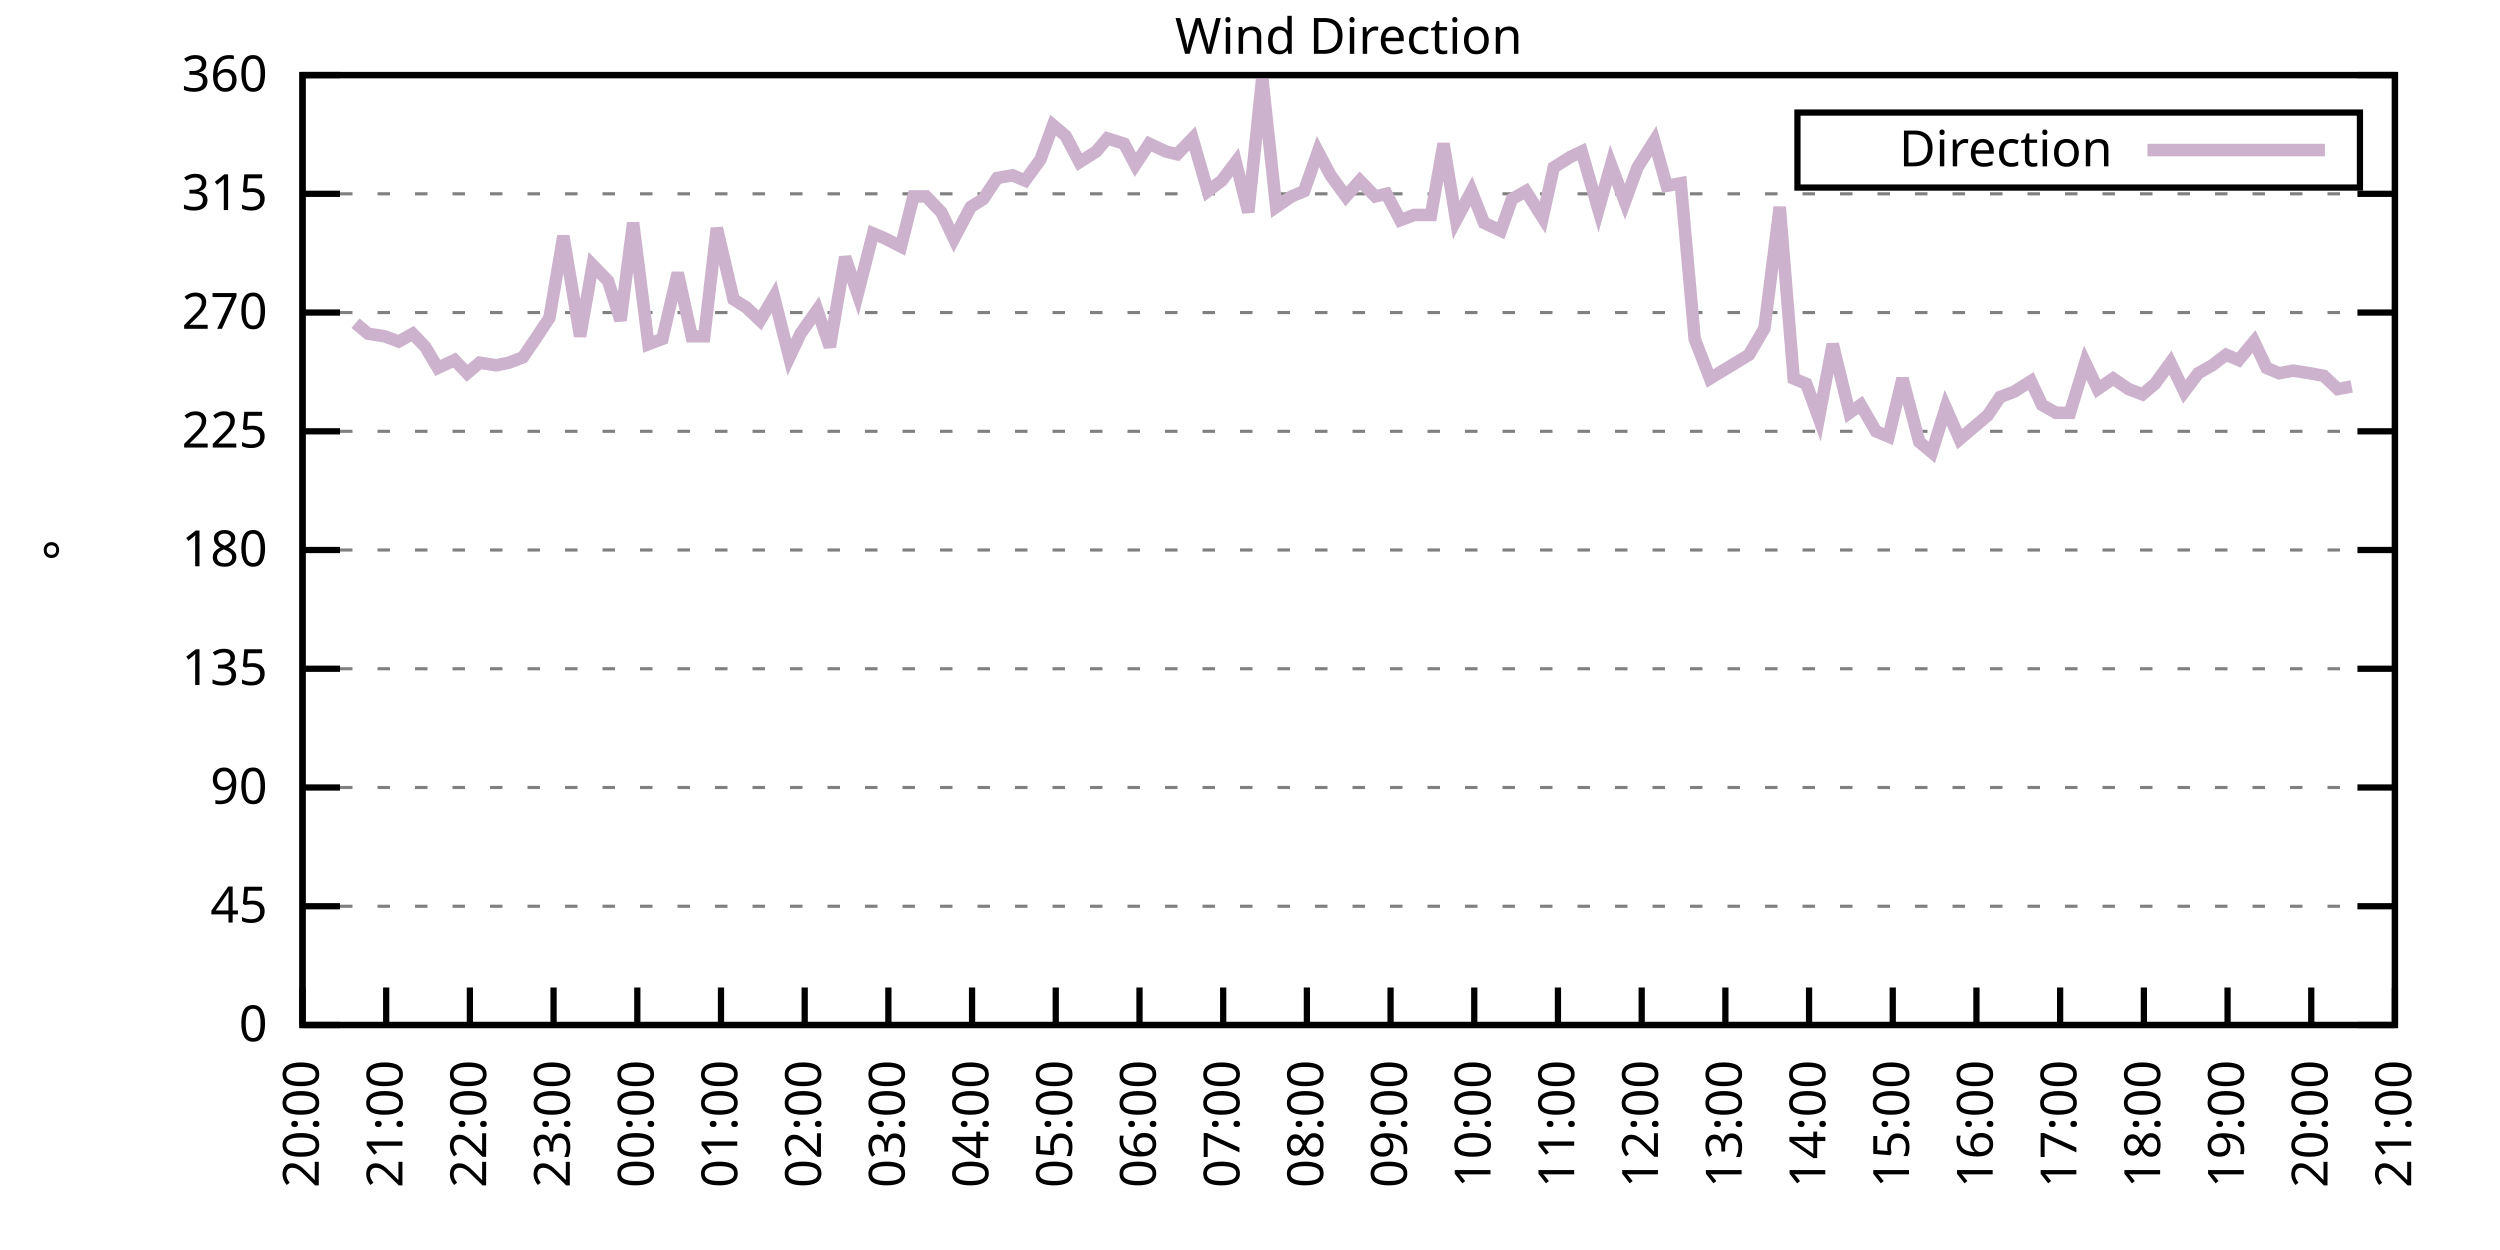
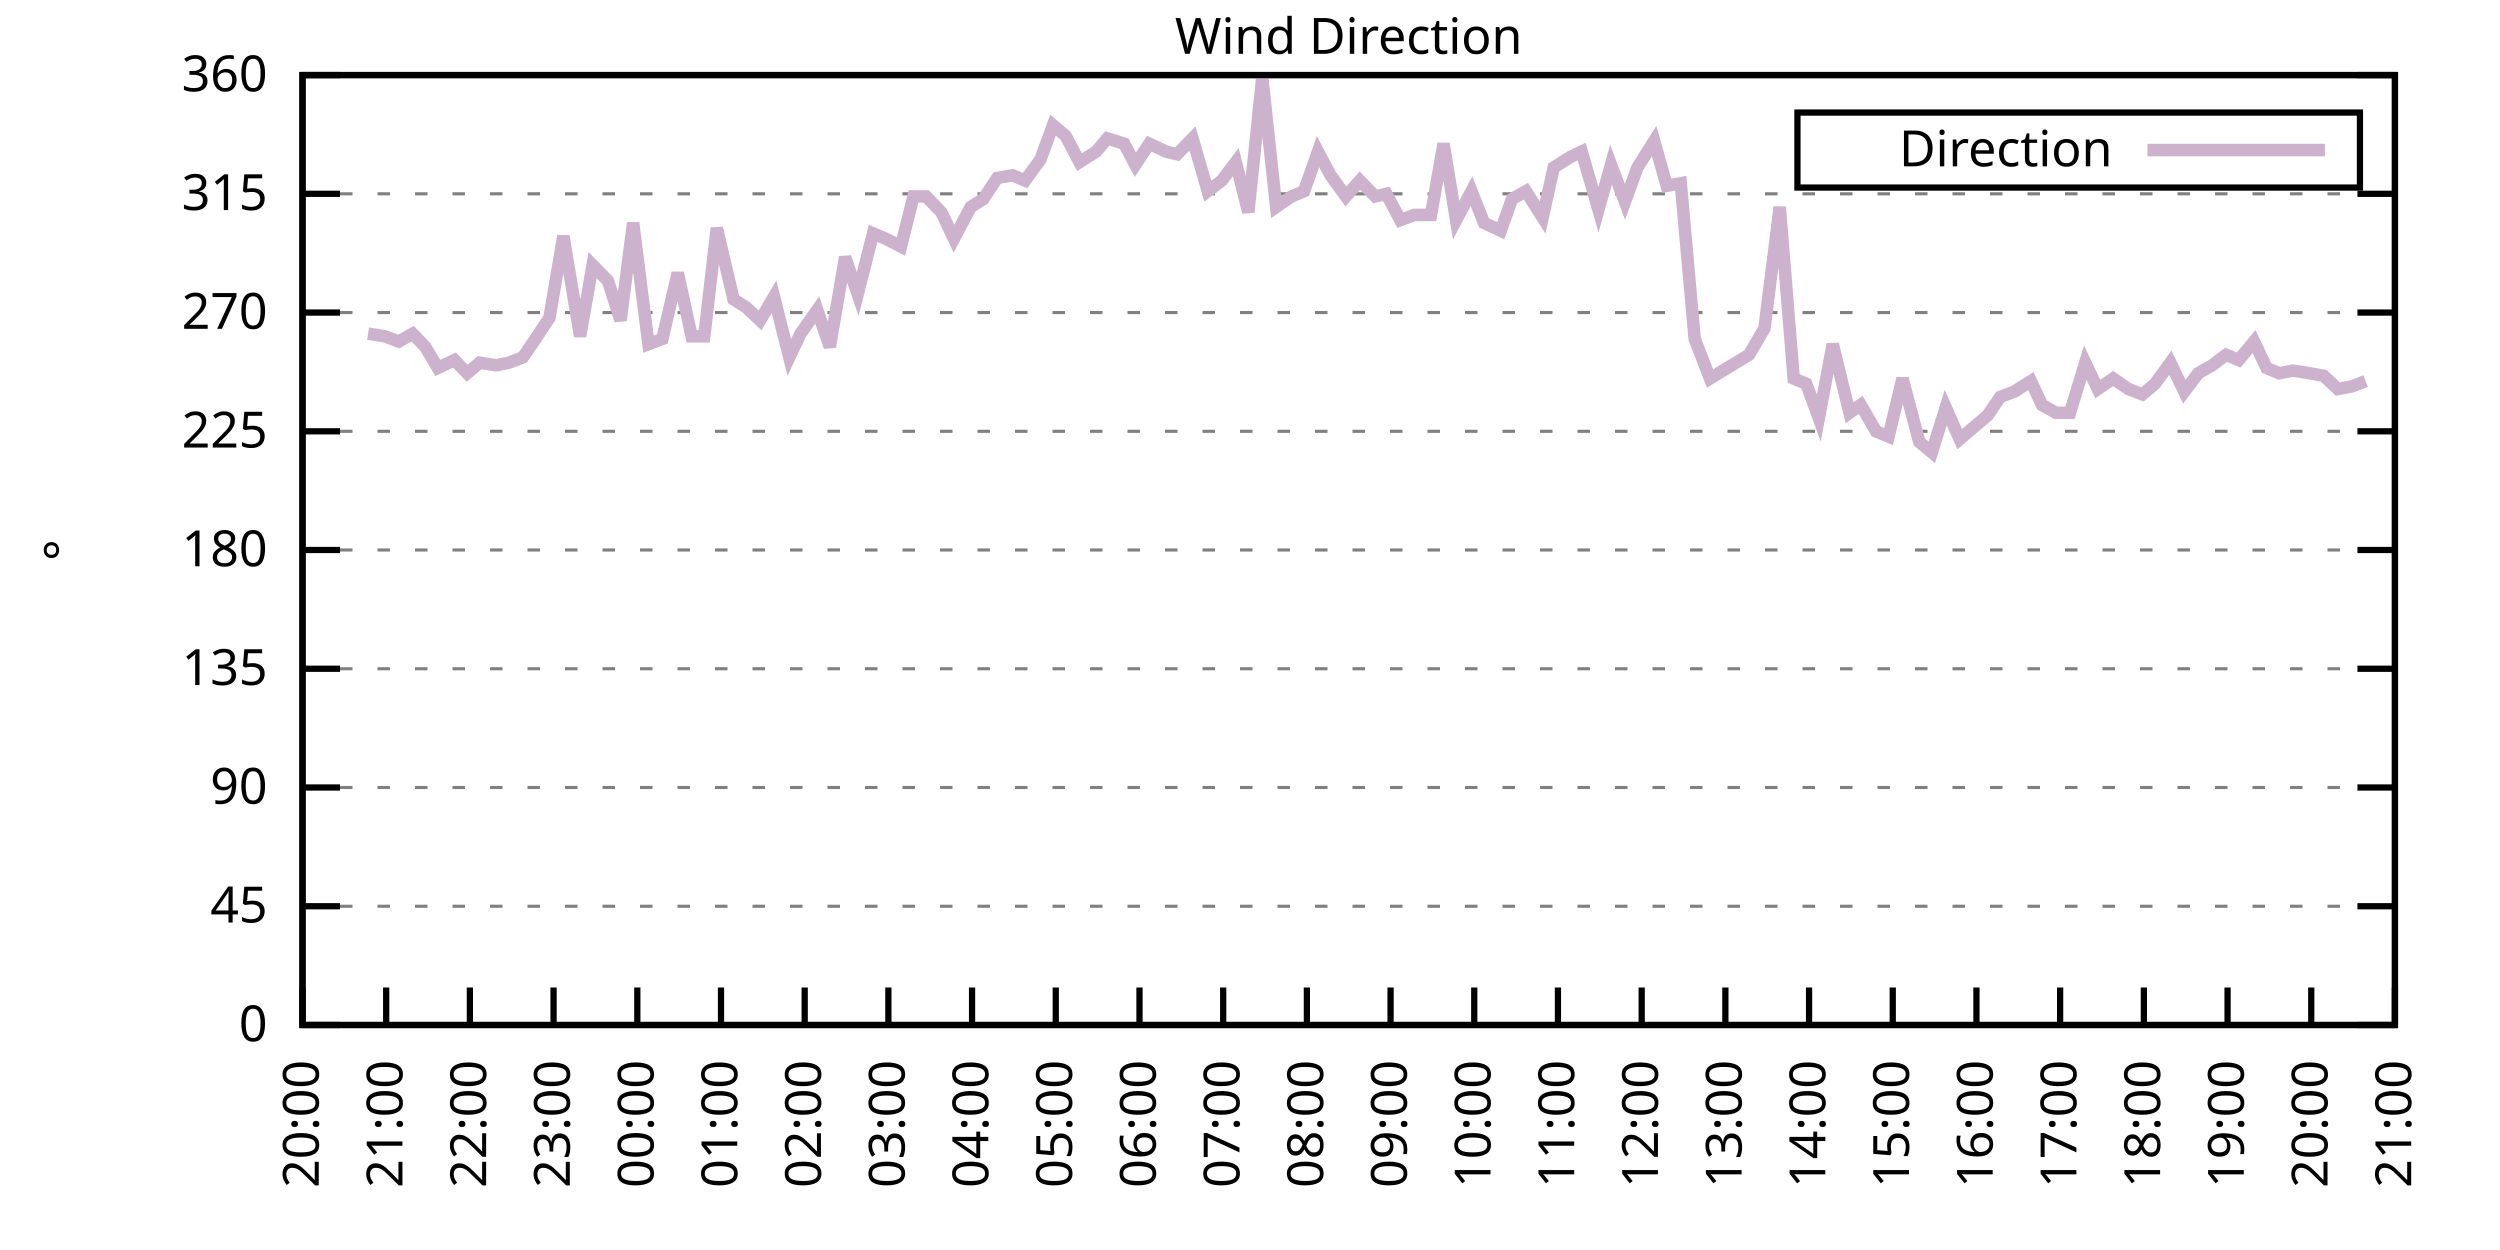
<svg xmlns="http://www.w3.org/2000/svg" xmlns:xlink="http://www.w3.org/1999/xlink" width="400" height="200" viewBox="0 0 400 200">
  <g id="gnuplot_canvas">
    <rect x="0" y="0" width="400" height="200" fill="none" />
    <defs>
      <circle id="gpDot" r="0.5" stroke-width="0.5" stroke="currentColor" />
      <path id="gpPt0" stroke-width="0.333" stroke="currentColor" d="M-1,0 h2 M0,-1 v2" />
      <path id="gpPt1" stroke-width="0.333" stroke="currentColor" d="M-1,-1 L1,1 M1,-1 L-1,1" />
      <path id="gpPt2" stroke-width="0.333" stroke="currentColor" d="M-1,0 L1,0 M0,-1 L0,1 M-1,-1 L1,1 M-1,1 L1,-1" />
      <rect id="gpPt3" stroke-width="0.333" stroke="currentColor" x="-1" y="-1" width="2" height="2" />
      <rect id="gpPt4" stroke-width="0.333" stroke="currentColor" fill="currentColor" x="-1" y="-1" width="2" height="2" />
      <circle id="gpPt5" stroke-width="0.333" stroke="currentColor" cx="0" cy="0" r="1" />
      <use xlink:href="#gpPt5" id="gpPt6" fill="currentColor" stroke="none" />
      <path id="gpPt7" stroke-width="0.333" stroke="currentColor" d="M0,-1.33 L-1.33,0.67 L1.33,0.67 z" />
      <use xlink:href="#gpPt7" id="gpPt8" fill="currentColor" stroke="none" />
      <use xlink:href="#gpPt7" id="gpPt9" stroke="currentColor" transform="rotate(180)" />
      <use xlink:href="#gpPt9" id="gpPt10" fill="currentColor" stroke="none" />
      <use xlink:href="#gpPt3" id="gpPt11" stroke="currentColor" transform="rotate(45)" />
      <use xlink:href="#gpPt11" id="gpPt12" fill="currentColor" stroke="none" />
      <path id="gpPt13" stroke-width="0.333" stroke="currentColor" d="M0,1.330 L1.265,0.411 L0.782,-1.067 L-0.782,-1.076 L-1.265,0.411 z" />
      <use xlink:href="#gpPt13" id="gpPt14" fill="currentColor" stroke="none" />
      <filter id="textbox" filterUnits="objectBoundingBox" x="0" y="0" height="1" width="1">
        <feFlood flood-color="white" flood-opacity="1" result="bgnd" />
        <feComposite in="SourceGraphic" in2="bgnd" operator="atop" />
      </filter>
      <filter id="greybox" filterUnits="objectBoundingBox" x="0" y="0" height="1" width="1">
        <feFlood flood-color="lightgrey" flood-opacity="1" result="grey" />
        <feComposite in="SourceGraphic" in2="grey" operator="atop" />
      </filter>
    </defs>
    <g fill="none" color="white" stroke="currentColor" stroke-width="1.00" stroke-linecap="butt" stroke-linejoin="miter">
</g>
    <g fill="none" color="black" stroke="currentColor" stroke-width="1.00" stroke-linecap="butt" stroke-linejoin="miter">
      <g stroke="none" shape-rendering="crispEdges">
        <polygon fill="rgb(255, 255, 255)" points="48.40,164.00 383.18,164.00 383.18,12.02 48.40,12.02 " />
      </g>
    </g>
    <g fill="none" color="black" stroke="currentColor" stroke-width="1.00" stroke-linecap="butt" stroke-linejoin="miter">
</g>
    <g fill="none" color="black" stroke="black" stroke-width="0.50" stroke-linecap="butt" stroke-linejoin="miter">
</g>
    <g fill="none" color="gray" stroke="currentColor" stroke-width="0.50" stroke-linecap="butt" stroke-linejoin="miter">
      <path stroke="gray" stroke-dasharray="2,4" class="gridline" d="M48.40,164.00 L383.19,164.00  " />
    </g>
    <g fill="none" color="gray" stroke="gray" stroke-width="1.00" stroke-linecap="butt" stroke-linejoin="miter">
</g>
    <g fill="none" color="black" stroke="currentColor" stroke-width="1.00" stroke-linecap="butt" stroke-linejoin="miter">
      <path stroke="black" d="M48.40,164.00 L54.40,164.00 M383.19,164.00 L377.19,164.00  " />
      <g transform="translate(42.80,166.60)" stroke="none" fill="black" font-family="Sans" font-size="8.00" text-anchor="end">
        <text>
          <tspan font-family="Sans"> 0</tspan>
        </text>
      </g>
    </g>
    <g fill="none" color="black" stroke="currentColor" stroke-width="1.00" stroke-linecap="butt" stroke-linejoin="miter">
</g>
    <g fill="none" color="black" stroke="black" stroke-width="0.50" stroke-linecap="butt" stroke-linejoin="miter">
</g>
    <g fill="none" color="gray" stroke="currentColor" stroke-width="0.50" stroke-linecap="butt" stroke-linejoin="miter">
      <path stroke="gray" stroke-dasharray="2,4" class="gridline" d="M48.40,145.00 L383.19,145.00  " />
    </g>
    <g fill="none" color="gray" stroke="gray" stroke-width="1.00" stroke-linecap="butt" stroke-linejoin="miter">
</g>
    <g fill="none" color="black" stroke="currentColor" stroke-width="1.00" stroke-linecap="butt" stroke-linejoin="miter">
      <path stroke="black" d="M48.40,145.00 L54.40,145.00 M383.19,145.00 L377.19,145.00  " />
      <g transform="translate(42.80,147.60)" stroke="none" fill="black" font-family="Sans" font-size="8.00" text-anchor="end">
        <text>
          <tspan font-family="Sans"> 45</tspan>
        </text>
      </g>
    </g>
    <g fill="none" color="black" stroke="currentColor" stroke-width="1.00" stroke-linecap="butt" stroke-linejoin="miter">
</g>
    <g fill="none" color="black" stroke="black" stroke-width="0.50" stroke-linecap="butt" stroke-linejoin="miter">
</g>
    <g fill="none" color="gray" stroke="currentColor" stroke-width="0.50" stroke-linecap="butt" stroke-linejoin="miter">
      <path stroke="gray" stroke-dasharray="2,4" class="gridline" d="M48.40,126.00 L383.19,126.00  " />
    </g>
    <g fill="none" color="gray" stroke="gray" stroke-width="1.00" stroke-linecap="butt" stroke-linejoin="miter">
</g>
    <g fill="none" color="black" stroke="currentColor" stroke-width="1.00" stroke-linecap="butt" stroke-linejoin="miter">
      <path stroke="black" d="M48.40,126.00 L54.40,126.00 M383.19,126.00 L377.19,126.00  " />
      <g transform="translate(42.80,128.60)" stroke="none" fill="black" font-family="Sans" font-size="8.00" text-anchor="end">
        <text>
          <tspan font-family="Sans"> 90</tspan>
        </text>
      </g>
    </g>
    <g fill="none" color="black" stroke="currentColor" stroke-width="1.00" stroke-linecap="butt" stroke-linejoin="miter">
</g>
    <g fill="none" color="black" stroke="black" stroke-width="0.50" stroke-linecap="butt" stroke-linejoin="miter">
</g>
    <g fill="none" color="gray" stroke="currentColor" stroke-width="0.50" stroke-linecap="butt" stroke-linejoin="miter">
      <path stroke="gray" stroke-dasharray="2,4" class="gridline" d="M48.40,107.00 L383.19,107.00  " />
    </g>
    <g fill="none" color="gray" stroke="gray" stroke-width="1.00" stroke-linecap="butt" stroke-linejoin="miter">
</g>
    <g fill="none" color="black" stroke="currentColor" stroke-width="1.00" stroke-linecap="butt" stroke-linejoin="miter">
      <path stroke="black" d="M48.40,107.00 L54.40,107.00 M383.19,107.00 L377.19,107.00  " />
      <g transform="translate(42.80,109.60)" stroke="none" fill="black" font-family="Sans" font-size="8.00" text-anchor="end">
        <text>
          <tspan font-family="Sans"> 135</tspan>
        </text>
      </g>
    </g>
    <g fill="none" color="black" stroke="currentColor" stroke-width="1.00" stroke-linecap="butt" stroke-linejoin="miter">
</g>
    <g fill="none" color="black" stroke="black" stroke-width="0.50" stroke-linecap="butt" stroke-linejoin="miter">
</g>
    <g fill="none" color="gray" stroke="currentColor" stroke-width="0.50" stroke-linecap="butt" stroke-linejoin="miter">
      <path stroke="gray" stroke-dasharray="2,4" class="gridline" d="M48.40,88.00 L383.19,88.00  " />
    </g>
    <g fill="none" color="gray" stroke="gray" stroke-width="1.00" stroke-linecap="butt" stroke-linejoin="miter">
</g>
    <g fill="none" color="black" stroke="currentColor" stroke-width="1.00" stroke-linecap="butt" stroke-linejoin="miter">
      <path stroke="black" d="M48.40,88.00 L54.40,88.00 M383.19,88.00 L377.19,88.00  " />
      <g transform="translate(42.80,90.60)" stroke="none" fill="black" font-family="Sans" font-size="8.00" text-anchor="end">
        <text>
          <tspan font-family="Sans"> 180</tspan>
        </text>
      </g>
    </g>
    <g fill="none" color="black" stroke="currentColor" stroke-width="1.00" stroke-linecap="butt" stroke-linejoin="miter">
</g>
    <g fill="none" color="black" stroke="black" stroke-width="0.50" stroke-linecap="butt" stroke-linejoin="miter">
</g>
    <g fill="none" color="gray" stroke="currentColor" stroke-width="0.50" stroke-linecap="butt" stroke-linejoin="miter">
      <path stroke="gray" stroke-dasharray="2,4" class="gridline" d="M48.40,69.01 L383.19,69.01  " />
    </g>
    <g fill="none" color="gray" stroke="gray" stroke-width="1.00" stroke-linecap="butt" stroke-linejoin="miter">
</g>
    <g fill="none" color="black" stroke="currentColor" stroke-width="1.00" stroke-linecap="butt" stroke-linejoin="miter">
      <path stroke="black" d="M48.40,69.01 L54.40,69.01 M383.19,69.01 L377.19,69.01  " />
      <g transform="translate(42.80,71.61)" stroke="none" fill="black" font-family="Sans" font-size="8.00" text-anchor="end">
        <text>
          <tspan font-family="Sans"> 225</tspan>
        </text>
      </g>
    </g>
    <g fill="none" color="black" stroke="currentColor" stroke-width="1.00" stroke-linecap="butt" stroke-linejoin="miter">
</g>
    <g fill="none" color="black" stroke="black" stroke-width="0.50" stroke-linecap="butt" stroke-linejoin="miter">
</g>
    <g fill="none" color="gray" stroke="currentColor" stroke-width="0.50" stroke-linecap="butt" stroke-linejoin="miter">
      <path stroke="gray" stroke-dasharray="2,4" class="gridline" d="M48.40,50.01 L383.19,50.01  " />
    </g>
    <g fill="none" color="gray" stroke="gray" stroke-width="1.00" stroke-linecap="butt" stroke-linejoin="miter">
</g>
    <g fill="none" color="black" stroke="currentColor" stroke-width="1.00" stroke-linecap="butt" stroke-linejoin="miter">
      <path stroke="black" d="M48.40,50.01 L54.40,50.01 M383.19,50.01 L377.19,50.01  " />
      <g transform="translate(42.80,52.61)" stroke="none" fill="black" font-family="Sans" font-size="8.00" text-anchor="end">
        <text>
          <tspan font-family="Sans"> 270</tspan>
        </text>
      </g>
    </g>
    <g fill="none" color="black" stroke="currentColor" stroke-width="1.00" stroke-linecap="butt" stroke-linejoin="miter">
</g>
    <g fill="none" color="black" stroke="black" stroke-width="0.50" stroke-linecap="butt" stroke-linejoin="miter">
</g>
    <g fill="none" color="gray" stroke="currentColor" stroke-width="0.50" stroke-linecap="butt" stroke-linejoin="miter">
      <path stroke="gray" stroke-dasharray="2,4" class="gridline" d="M48.40,31.01 L383.19,31.01  " />
    </g>
    <g fill="none" color="gray" stroke="gray" stroke-width="1.00" stroke-linecap="butt" stroke-linejoin="miter">
</g>
    <g fill="none" color="black" stroke="currentColor" stroke-width="1.00" stroke-linecap="butt" stroke-linejoin="miter">
      <path stroke="black" d="M48.40,31.01 L54.40,31.01 M383.19,31.01 L377.19,31.01  " />
      <g transform="translate(42.80,33.61)" stroke="none" fill="black" font-family="Sans" font-size="8.00" text-anchor="end">
        <text>
          <tspan font-family="Sans"> 315</tspan>
        </text>
      </g>
    </g>
    <g fill="none" color="black" stroke="currentColor" stroke-width="1.00" stroke-linecap="butt" stroke-linejoin="miter">
</g>
    <g fill="none" color="black" stroke="black" stroke-width="0.50" stroke-linecap="butt" stroke-linejoin="miter">
</g>
    <g fill="none" color="gray" stroke="currentColor" stroke-width="0.50" stroke-linecap="butt" stroke-linejoin="miter">
      <path stroke="gray" stroke-dasharray="2,4" class="gridline" d="M48.40,12.01 L383.19,12.01  " />
    </g>
    <g fill="none" color="gray" stroke="gray" stroke-width="1.00" stroke-linecap="butt" stroke-linejoin="miter">
</g>
    <g fill="none" color="black" stroke="currentColor" stroke-width="1.00" stroke-linecap="butt" stroke-linejoin="miter">
      <path stroke="black" d="M48.40,12.01 L54.40,12.01 M383.19,12.01 L377.19,12.01  " />
      <g transform="translate(42.80,14.61)" stroke="none" fill="black" font-family="Sans" font-size="8.00" text-anchor="end">
        <text>
          <tspan font-family="Sans"> 360</tspan>
        </text>
      </g>
    </g>
    <g fill="none" color="black" stroke="currentColor" stroke-width="1.00" stroke-linecap="butt" stroke-linejoin="miter">
      <path stroke="black" d="M48.40,164.00 L48.40,158.00  " />
      <g transform="translate(51.00,169.60) rotate(270.00)" stroke="none" fill="black" font-family="Sans" font-size="8.00" text-anchor="end">
        <text>
          <tspan font-family="Sans">20:00</tspan>
        </text>
      </g>
    </g>
    <g fill="none" color="black" stroke="currentColor" stroke-width="1.00" stroke-linecap="butt" stroke-linejoin="miter">
      <path stroke="black" d="M61.79,164.00 L61.79,158.00  " />
      <g transform="translate(64.39,169.60) rotate(270.00)" stroke="none" fill="black" font-family="Sans" font-size="8.00" text-anchor="end">
        <text>
          <tspan font-family="Sans">21:00</tspan>
        </text>
      </g>
    </g>
    <g fill="none" color="black" stroke="currentColor" stroke-width="1.00" stroke-linecap="butt" stroke-linejoin="miter">
      <path stroke="black" d="M75.18,164.00 L75.18,158.00  " />
      <g transform="translate(77.78,169.60) rotate(270.00)" stroke="none" fill="black" font-family="Sans" font-size="8.00" text-anchor="end">
        <text>
          <tspan font-family="Sans">22:00</tspan>
        </text>
      </g>
    </g>
    <g fill="none" color="black" stroke="currentColor" stroke-width="1.00" stroke-linecap="butt" stroke-linejoin="miter">
      <path stroke="black" d="M88.57,164.00 L88.57,158.00  " />
      <g transform="translate(91.17,169.60) rotate(270.00)" stroke="none" fill="black" font-family="Sans" font-size="8.00" text-anchor="end">
        <text>
          <tspan font-family="Sans">23:00</tspan>
        </text>
      </g>
    </g>
    <g fill="none" color="black" stroke="currentColor" stroke-width="1.00" stroke-linecap="butt" stroke-linejoin="miter">
      <path stroke="black" d="M101.97,164.00 L101.97,158.00  " />
      <g transform="translate(104.57,169.60) rotate(270.00)" stroke="none" fill="black" font-family="Sans" font-size="8.00" text-anchor="end">
        <text>
          <tspan font-family="Sans">00:00</tspan>
        </text>
      </g>
    </g>
    <g fill="none" color="black" stroke="currentColor" stroke-width="1.00" stroke-linecap="butt" stroke-linejoin="miter">
      <path stroke="black" d="M115.36,164.00 L115.36,158.00  " />
      <g transform="translate(117.96,169.60) rotate(270.00)" stroke="none" fill="black" font-family="Sans" font-size="8.00" text-anchor="end">
        <text>
          <tspan font-family="Sans">01:00</tspan>
        </text>
      </g>
    </g>
    <g fill="none" color="black" stroke="currentColor" stroke-width="1.00" stroke-linecap="butt" stroke-linejoin="miter">
      <path stroke="black" d="M128.75,164.00 L128.75,158.00  " />
      <g transform="translate(131.35,169.60) rotate(270.00)" stroke="none" fill="black" font-family="Sans" font-size="8.00" text-anchor="end">
        <text>
          <tspan font-family="Sans">02:00</tspan>
        </text>
      </g>
    </g>
    <g fill="none" color="black" stroke="currentColor" stroke-width="1.00" stroke-linecap="butt" stroke-linejoin="miter">
      <path stroke="black" d="M142.14,164.00 L142.14,158.00  " />
      <g transform="translate(144.74,169.60) rotate(270.00)" stroke="none" fill="black" font-family="Sans" font-size="8.00" text-anchor="end">
        <text>
          <tspan font-family="Sans">03:00</tspan>
        </text>
      </g>
    </g>
    <g fill="none" color="black" stroke="currentColor" stroke-width="1.00" stroke-linecap="butt" stroke-linejoin="miter">
      <path stroke="black" d="M155.53,164.00 L155.53,158.00  " />
      <g transform="translate(158.13,169.60) rotate(270.00)" stroke="none" fill="black" font-family="Sans" font-size="8.00" text-anchor="end">
        <text>
          <tspan font-family="Sans">04:00</tspan>
        </text>
      </g>
    </g>
    <g fill="none" color="black" stroke="currentColor" stroke-width="1.00" stroke-linecap="butt" stroke-linejoin="miter">
      <path stroke="black" d="M168.92,164.00 L168.92,158.00  " />
      <g transform="translate(171.52,169.60) rotate(270.00)" stroke="none" fill="black" font-family="Sans" font-size="8.00" text-anchor="end">
        <text>
          <tspan font-family="Sans">05:00</tspan>
        </text>
      </g>
    </g>
    <g fill="none" color="black" stroke="currentColor" stroke-width="1.00" stroke-linecap="butt" stroke-linejoin="miter">
      <path stroke="black" d="M182.32,164.00 L182.32,158.00  " />
      <g transform="translate(184.92,169.60) rotate(270.00)" stroke="none" fill="black" font-family="Sans" font-size="8.00" text-anchor="end">
        <text>
          <tspan font-family="Sans">06:00</tspan>
        </text>
      </g>
    </g>
    <g fill="none" color="black" stroke="currentColor" stroke-width="1.00" stroke-linecap="butt" stroke-linejoin="miter">
      <path stroke="black" d="M195.71,164.00 L195.71,158.00  " />
      <g transform="translate(198.31,169.60) rotate(270.00)" stroke="none" fill="black" font-family="Sans" font-size="8.00" text-anchor="end">
        <text>
          <tspan font-family="Sans">07:00</tspan>
        </text>
      </g>
    </g>
    <g fill="none" color="black" stroke="currentColor" stroke-width="1.00" stroke-linecap="butt" stroke-linejoin="miter">
      <path stroke="black" d="M209.10,164.00 L209.10,158.00  " />
      <g transform="translate(211.70,169.60) rotate(270.00)" stroke="none" fill="black" font-family="Sans" font-size="8.00" text-anchor="end">
        <text>
          <tspan font-family="Sans">08:00</tspan>
        </text>
      </g>
    </g>
    <g fill="none" color="black" stroke="currentColor" stroke-width="1.00" stroke-linecap="butt" stroke-linejoin="miter">
      <path stroke="black" d="M222.49,164.00 L222.49,158.00  " />
      <g transform="translate(225.09,169.60) rotate(270.00)" stroke="none" fill="black" font-family="Sans" font-size="8.00" text-anchor="end">
        <text>
          <tspan font-family="Sans">09:00</tspan>
        </text>
      </g>
    </g>
    <g fill="none" color="black" stroke="currentColor" stroke-width="1.00" stroke-linecap="butt" stroke-linejoin="miter">
      <path stroke="black" d="M235.88,164.00 L235.88,158.00  " />
      <g transform="translate(238.48,169.60) rotate(270.00)" stroke="none" fill="black" font-family="Sans" font-size="8.00" text-anchor="end">
        <text>
          <tspan font-family="Sans">10:00</tspan>
        </text>
      </g>
    </g>
    <g fill="none" color="black" stroke="currentColor" stroke-width="1.00" stroke-linecap="butt" stroke-linejoin="miter">
      <path stroke="black" d="M249.27,164.00 L249.27,158.00  " />
      <g transform="translate(251.87,169.60) rotate(270.00)" stroke="none" fill="black" font-family="Sans" font-size="8.00" text-anchor="end">
        <text>
          <tspan font-family="Sans">11:00</tspan>
        </text>
      </g>
    </g>
    <g fill="none" color="black" stroke="currentColor" stroke-width="1.00" stroke-linecap="butt" stroke-linejoin="miter">
      <path stroke="black" d="M262.67,164.00 L262.67,158.00  " />
      <g transform="translate(265.27,169.60) rotate(270.00)" stroke="none" fill="black" font-family="Sans" font-size="8.00" text-anchor="end">
        <text>
          <tspan font-family="Sans">12:00</tspan>
        </text>
      </g>
    </g>
    <g fill="none" color="black" stroke="currentColor" stroke-width="1.00" stroke-linecap="butt" stroke-linejoin="miter">
      <path stroke="black" d="M276.06,164.00 L276.06,158.00  " />
      <g transform="translate(278.66,169.60) rotate(270.00)" stroke="none" fill="black" font-family="Sans" font-size="8.00" text-anchor="end">
        <text>
          <tspan font-family="Sans">13:00</tspan>
        </text>
      </g>
    </g>
    <g fill="none" color="black" stroke="currentColor" stroke-width="1.00" stroke-linecap="butt" stroke-linejoin="miter">
      <path stroke="black" d="M289.45,164.00 L289.45,158.00  " />
      <g transform="translate(292.05,169.60) rotate(270.00)" stroke="none" fill="black" font-family="Sans" font-size="8.00" text-anchor="end">
        <text>
          <tspan font-family="Sans">14:00</tspan>
        </text>
      </g>
    </g>
    <g fill="none" color="black" stroke="currentColor" stroke-width="1.00" stroke-linecap="butt" stroke-linejoin="miter">
      <path stroke="black" d="M302.84,164.00 L302.84,158.00  " />
      <g transform="translate(305.44,169.60) rotate(270.00)" stroke="none" fill="black" font-family="Sans" font-size="8.00" text-anchor="end">
        <text>
          <tspan font-family="Sans">15:00</tspan>
        </text>
      </g>
    </g>
    <g fill="none" color="black" stroke="currentColor" stroke-width="1.00" stroke-linecap="butt" stroke-linejoin="miter">
      <path stroke="black" d="M316.23,164.00 L316.23,158.00  " />
      <g transform="translate(318.83,169.60) rotate(270.00)" stroke="none" fill="black" font-family="Sans" font-size="8.00" text-anchor="end">
        <text>
          <tspan font-family="Sans">16:00</tspan>
        </text>
      </g>
    </g>
    <g fill="none" color="black" stroke="currentColor" stroke-width="1.00" stroke-linecap="butt" stroke-linejoin="miter">
      <path stroke="black" d="M329.62,164.00 L329.62,158.00  " />
      <g transform="translate(332.22,169.60) rotate(270.00)" stroke="none" fill="black" font-family="Sans" font-size="8.00" text-anchor="end">
        <text>
          <tspan font-family="Sans">17:00</tspan>
        </text>
      </g>
    </g>
    <g fill="none" color="black" stroke="currentColor" stroke-width="1.00" stroke-linecap="butt" stroke-linejoin="miter">
      <path stroke="black" d="M343.02,164.00 L343.02,158.00  " />
      <g transform="translate(345.62,169.60) rotate(270.00)" stroke="none" fill="black" font-family="Sans" font-size="8.00" text-anchor="end">
        <text>
          <tspan font-family="Sans">18:00</tspan>
        </text>
      </g>
    </g>
    <g fill="none" color="black" stroke="currentColor" stroke-width="1.00" stroke-linecap="butt" stroke-linejoin="miter">
      <path stroke="black" d="M356.41,164.00 L356.41,158.00  " />
      <g transform="translate(359.01,169.60) rotate(270.00)" stroke="none" fill="black" font-family="Sans" font-size="8.00" text-anchor="end">
        <text>
          <tspan font-family="Sans">19:00</tspan>
        </text>
      </g>
    </g>
    <g fill="none" color="black" stroke="currentColor" stroke-width="1.00" stroke-linecap="butt" stroke-linejoin="miter">
      <path stroke="black" d="M369.80,164.00 L369.80,158.00  " />
      <g transform="translate(372.40,169.60) rotate(270.00)" stroke="none" fill="black" font-family="Sans" font-size="8.00" text-anchor="end">
        <text>
          <tspan font-family="Sans">20:00</tspan>
        </text>
      </g>
    </g>
    <g fill="none" color="black" stroke="currentColor" stroke-width="1.00" stroke-linecap="butt" stroke-linejoin="miter">
      <path stroke="black" d="M383.19,164.00 L383.19,158.00  " />
      <g transform="translate(385.79,169.60) rotate(270.00)" stroke="none" fill="black" font-family="Sans" font-size="8.00" text-anchor="end">
        <text>
          <tspan font-family="Sans">21:00</tspan>
        </text>
      </g>
    </g>
    <g fill="none" color="black" stroke="currentColor" stroke-width="1.00" stroke-linecap="butt" stroke-linejoin="miter">
</g>
    <g fill="none" color="black" stroke="currentColor" stroke-width="1.00" stroke-linecap="butt" stroke-linejoin="miter">
      <path stroke="black" d="M48.40,12.01 L48.40,164.00 L383.19,164.00 L383.19,12.01 L48.40,12.01 Z  " />
    </g>
    <g fill="none" color="black" stroke="currentColor" stroke-width="1.00" stroke-linecap="butt" stroke-linejoin="miter">
</g>
    <g fill="none" color="black" stroke="currentColor" stroke-width="1.00" stroke-linecap="butt" stroke-linejoin="miter">
      <path stroke="black" d="M287.59,30.01 L287.59,18.01 L377.59,18.01 L377.59,30.01 L287.59,30.01 Z  " />
    </g>
    <g id="Wind_direction_plot_1">
      <g fill="none" color="white" stroke="black" stroke-width="2.00" stroke-linecap="butt" stroke-linejoin="miter">
</g>
      <g fill="none" color="black" stroke="currentColor" stroke-width="2.00" stroke-linecap="butt" stroke-linejoin="miter">
        <g transform="translate(337.99,26.61)" stroke="none" fill="black" font-family="Sans" font-size="8.00" text-anchor="end">
          <text>
            <tspan font-family="Sans">Direction</tspan>
          </text>
        </g>
      </g>
      <g fill="none" color="black" stroke="currentColor" stroke-width="2.00" stroke-linecap="butt" stroke-linejoin="miter">
-         <path stroke="rgb(204, 178, 204)" d="M343.59,24.01 L371.99,24.01 M56.88,51.70 L58.89,53.39 L61.57,53.81 L63.80,54.65 L66.03,53.39 L68.04,55.50   L70.05,58.87 L72.73,57.61 L74.74,59.72 L76.75,58.03 L79.42,58.45 L81.43,58.03 L83.66,57.18 L85.67,54.23   L87.91,50.85 L90.14,37.76 L92.82,53.81 L94.82,42.41 L97.28,44.94 L99.29,51.27 L101.30,35.65 L103.75,55.07   L105.98,54.23 L108.44,43.67 L110.67,53.81 L112.68,53.81 L114.69,36.50 L117.37,47.90 L119.38,49.16 L121.61,51.27   L123.84,47.47 L126.29,57.18 L128.08,53.39 L130.76,49.59 L132.77,55.50 L135.22,41.14 L137.23,47.05 L139.69,37.34   L141.69,38.19 L144.15,39.45 L146.16,31.43 L148.17,31.43 L150.62,33.96 L152.63,38.19 L155.31,33.12 L157.32,31.85   L159.55,28.48 L162.01,28.05 L164.01,28.90 L166.47,25.52 L168.48,20.03 L170.49,21.72 L172.72,25.94 L175.40,24.25   L177.18,22.14 L179.86,22.99 L181.65,26.36 L183.88,22.99 L186.56,24.25 L188.34,24.68 L190.80,22.14 L193.25,30.59   L195.48,28.90 L197.72,25.94 L199.73,33.96 L201.96,12.43 L204.19,33.12 L206.64,31.43 L208.65,30.59 L210.88,24.25   L212.89,28.05 L215.35,31.43 L217.58,28.90 L220.04,31.43 L221.82,31.01 L224.05,35.23 L226.29,34.39 L228.96,34.39   L230.97,22.99 L232.98,35.23 L235.44,30.59 L237.44,35.65 L240.12,36.92 L241.91,31.85 L244.14,30.59 L246.82,34.81   L248.60,26.79 L251.28,25.10 L253.07,24.25 L255.75,33.54 L257.76,26.36 L259.99,32.28 L262.00,26.79 L264.67,22.56   L266.68,29.74 L268.92,29.32 L271.15,54.23 L273.60,60.56 L279.85,56.76 L282.31,52.54 L284.76,33.12 L286.99,60.56   L289.00,61.41 L291.01,66.90 L293.24,55.07 L295.92,66.05 L297.71,64.78 L300.16,69.01 L302.17,69.85 L304.40,60.56   L307.08,70.70 L309.09,72.38 L311.32,65.21 L313.55,70.27 L318.02,66.47 L320.03,63.52 L322.26,62.67 L324.94,60.98   L326.72,64.78 L328.95,66.05 L331.19,66.05 L333.64,58.03 L335.65,62.25 L338.10,60.56 L340.56,62.25 L342.79,63.10   L344.80,61.41 L347.26,58.03 L349.49,62.67 L351.72,59.72 L353.95,58.45 L356.18,56.76 L358.19,57.61 L360.65,54.65   L362.66,58.87 L364.66,59.72 L366.90,59.30 L369.58,59.72 L371.81,60.14 L374.04,62.25 L376.27,61.83  " />
+         <path stroke="rgb(204, 178, 204)" d="M343.59,24.01 L371.99,24.01 M58.89,53.39 L61.57,53.81 L63.80,54.65 L66.03,53.39 L68.04,55.50 L70.05,58.87   L72.73,57.61 L74.74,59.72 L76.75,58.03 L79.42,58.45 L81.43,58.03 L83.66,57.18 L85.67,54.23 L87.91,50.85   L90.14,37.76 L92.82,53.81 L94.82,42.41 L97.28,44.94 L99.29,51.27 L101.30,35.65 L103.75,55.07 L105.98,54.23   L108.44,43.67 L110.67,53.81 L112.68,53.81 L114.69,36.50 L117.37,47.90 L119.38,49.16 L121.61,51.27 L123.84,47.47   L126.29,57.18 L128.08,53.39 L130.76,49.59 L132.77,55.50 L135.22,41.14 L137.23,47.05 L139.69,37.34 L141.69,38.19   L144.15,39.45 L146.16,31.43 L148.17,31.43 L150.62,33.96 L152.63,38.19 L155.31,33.12 L157.32,31.85 L159.55,28.48   L162.01,28.05 L164.01,28.90 L166.47,25.52 L168.48,20.03 L170.49,21.72 L172.72,25.94 L175.40,24.25 L177.18,22.14   L179.86,22.99 L181.65,26.36 L183.88,22.99 L186.56,24.25 L188.34,24.68 L190.80,22.14 L193.25,30.59 L195.48,28.90   L197.72,25.94 L199.73,33.96 L201.96,12.43 L204.19,33.12 L206.64,31.43 L208.65,30.59 L210.88,24.25 L212.89,28.05   L215.35,31.43 L217.58,28.90 L220.04,31.43 L221.82,31.01 L224.05,35.23 L226.29,34.39 L228.96,34.39 L230.97,22.99   L232.98,35.23 L235.44,30.59 L237.44,35.65 L240.12,36.92 L241.91,31.85 L244.14,30.59 L246.82,34.81 L248.60,26.79   L251.28,25.10 L253.07,24.25 L255.75,33.54 L257.76,26.36 L259.99,32.28 L262.00,26.79 L264.67,22.56 L266.68,29.74   L268.92,29.32 L271.15,54.23 L273.60,60.56 L279.85,56.76 L282.31,52.54 L284.76,33.12 L286.99,60.56 L289.00,61.41   L291.01,66.90 L293.24,55.07 L295.92,66.05 L297.71,64.78 L300.16,69.01 L302.17,69.85 L304.40,60.56 L307.08,70.70   L309.09,72.38 L311.32,65.21 L313.55,70.27 L318.02,66.47 L320.03,63.52 L322.26,62.67 L324.94,60.98 L326.72,64.78   L328.95,66.05 L331.19,66.05 L333.64,58.03 L335.65,62.25 L338.10,60.56 L340.56,62.25 L342.79,63.10 L344.80,61.41   L347.26,58.03 L349.49,62.67 L351.72,59.72 L353.95,58.45 L356.18,56.76 L358.19,57.61 L360.65,54.65 L362.66,58.87   L364.66,59.72 L366.90,59.30 L369.58,59.72 L371.81,60.14 L374.04,62.25 L376.27,61.83 L378.50,60.98  " />
      </g>
    </g>
    <g fill="none" color="black" stroke="currentColor" stroke-width="2.00" stroke-linecap="butt" stroke-linejoin="miter">
</g>
    <g fill="none" color="black" stroke="black" stroke-width="1.00" stroke-linecap="butt" stroke-linejoin="miter">
</g>
    <g fill="none" color="black" stroke="currentColor" stroke-width="1.00" stroke-linecap="butt" stroke-linejoin="miter">
      <path stroke="black" d="M48.40,12.01 L48.40,164.00 L383.19,164.00 L383.19,12.01 L48.40,12.01 Z  " />
      <g transform="translate(12.80,88.01) rotate(270.00)" stroke="none" fill="black" font-family="Sans" font-size="8.00" text-anchor="middle">
        <text>
          <tspan font-family="Sans">°</tspan>
        </text>
      </g>
    </g>
    <g fill="none" color="black" stroke="currentColor" stroke-width="1.00" stroke-linecap="butt" stroke-linejoin="miter">
</g>
    <g fill="none" color="black" stroke="currentColor" stroke-width="1.00" stroke-linecap="butt" stroke-linejoin="miter">
      <g transform="translate(215.79,8.61)" stroke="none" fill="black" font-family="Sans" font-size="8.00" text-anchor="middle">
        <text>
          <tspan font-family="Sans">Wind Direction</tspan>
        </text>
      </g>
    </g>
    <g fill="none" color="black" stroke="currentColor" stroke-width="1.00" stroke-linecap="butt" stroke-linejoin="miter">
</g>
  </g>
</svg>
